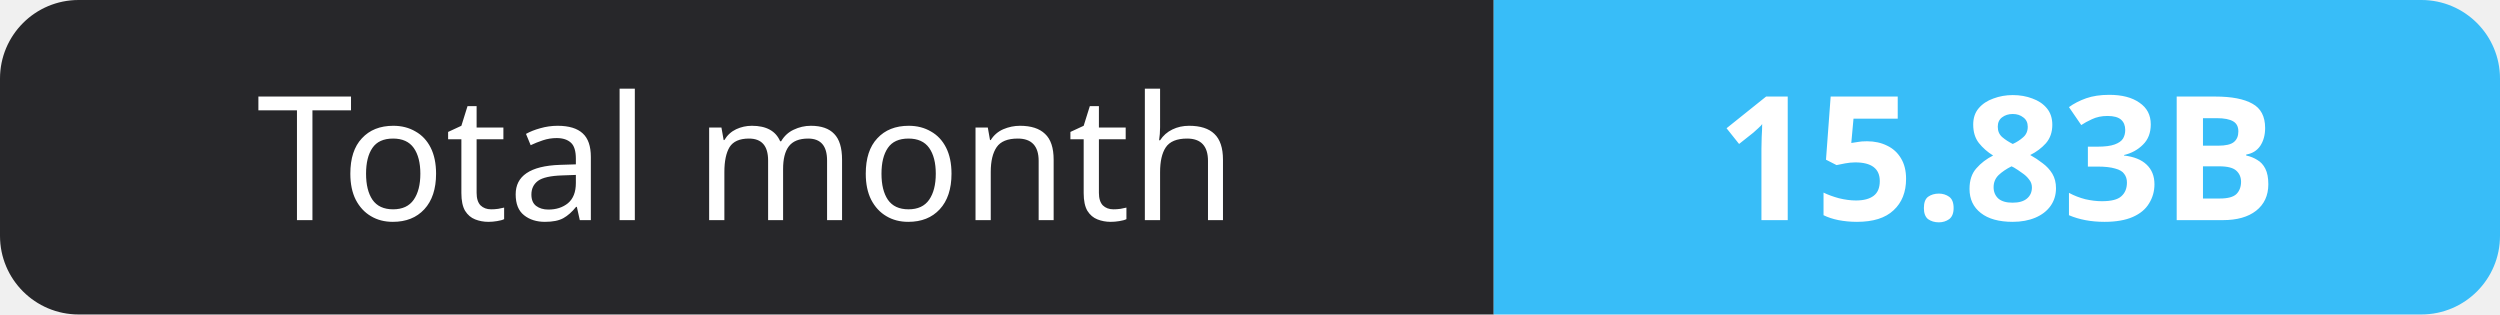
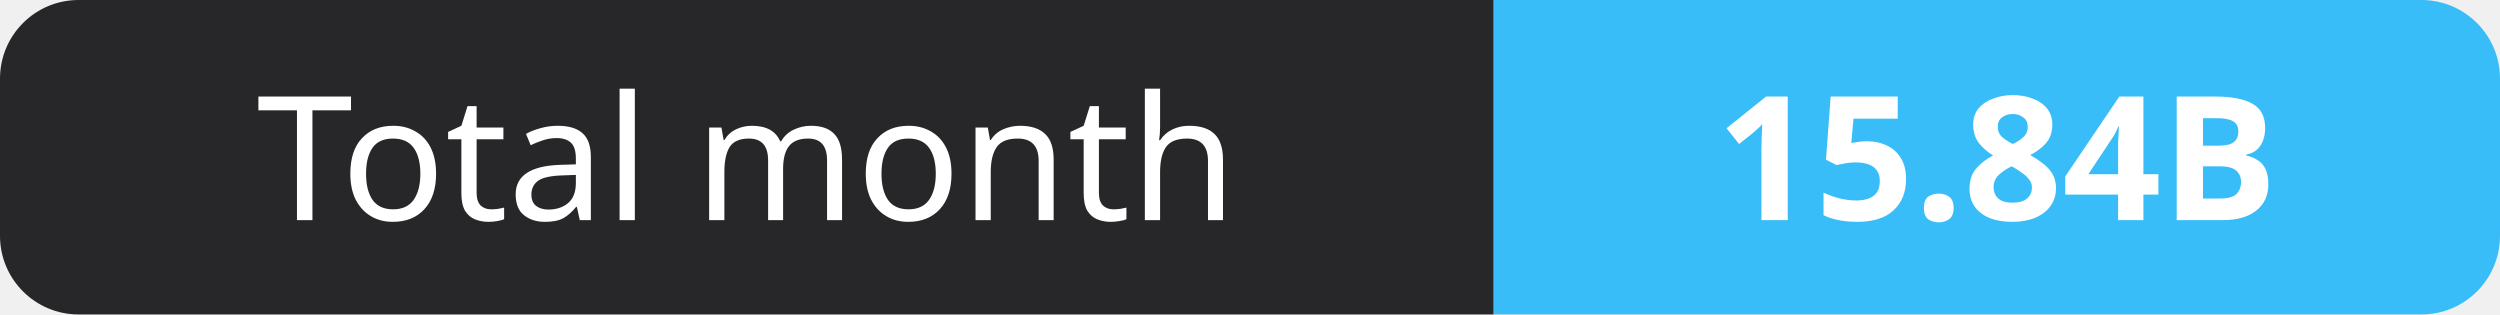
- <svg xmlns="http://www.w3.org/2000/svg" width="159" height="20" role="img" aria-label="Total month: 15.83B">
+ <svg xmlns="http://www.w3.org/2000/svg" width="159" height="20" role="img" aria-label="Total month: 15.84B">
  <clipPath id="r">
    <rect width="159" height="20" rx="5" fill="#fff" />
  </clipPath>
  <g clip-path="url(#r)">
    <rect width="95" height="20" fill="#27272a" />
    <rect x="95" width="64" height="20" fill="#38bdf8" />
  </g>
  <g fill="#fff" text-anchor="middle" font-family="Verdana,Geneva,sans-serif" font-size="11">
    <text x="47.5" y="14">Total month</text>
-     <text x="127.0" y="14" font-weight="700">15.83B</text>
+     <text x="127.0" y="14" font-weight="700">15.84B</text>
  </g>
</svg>
